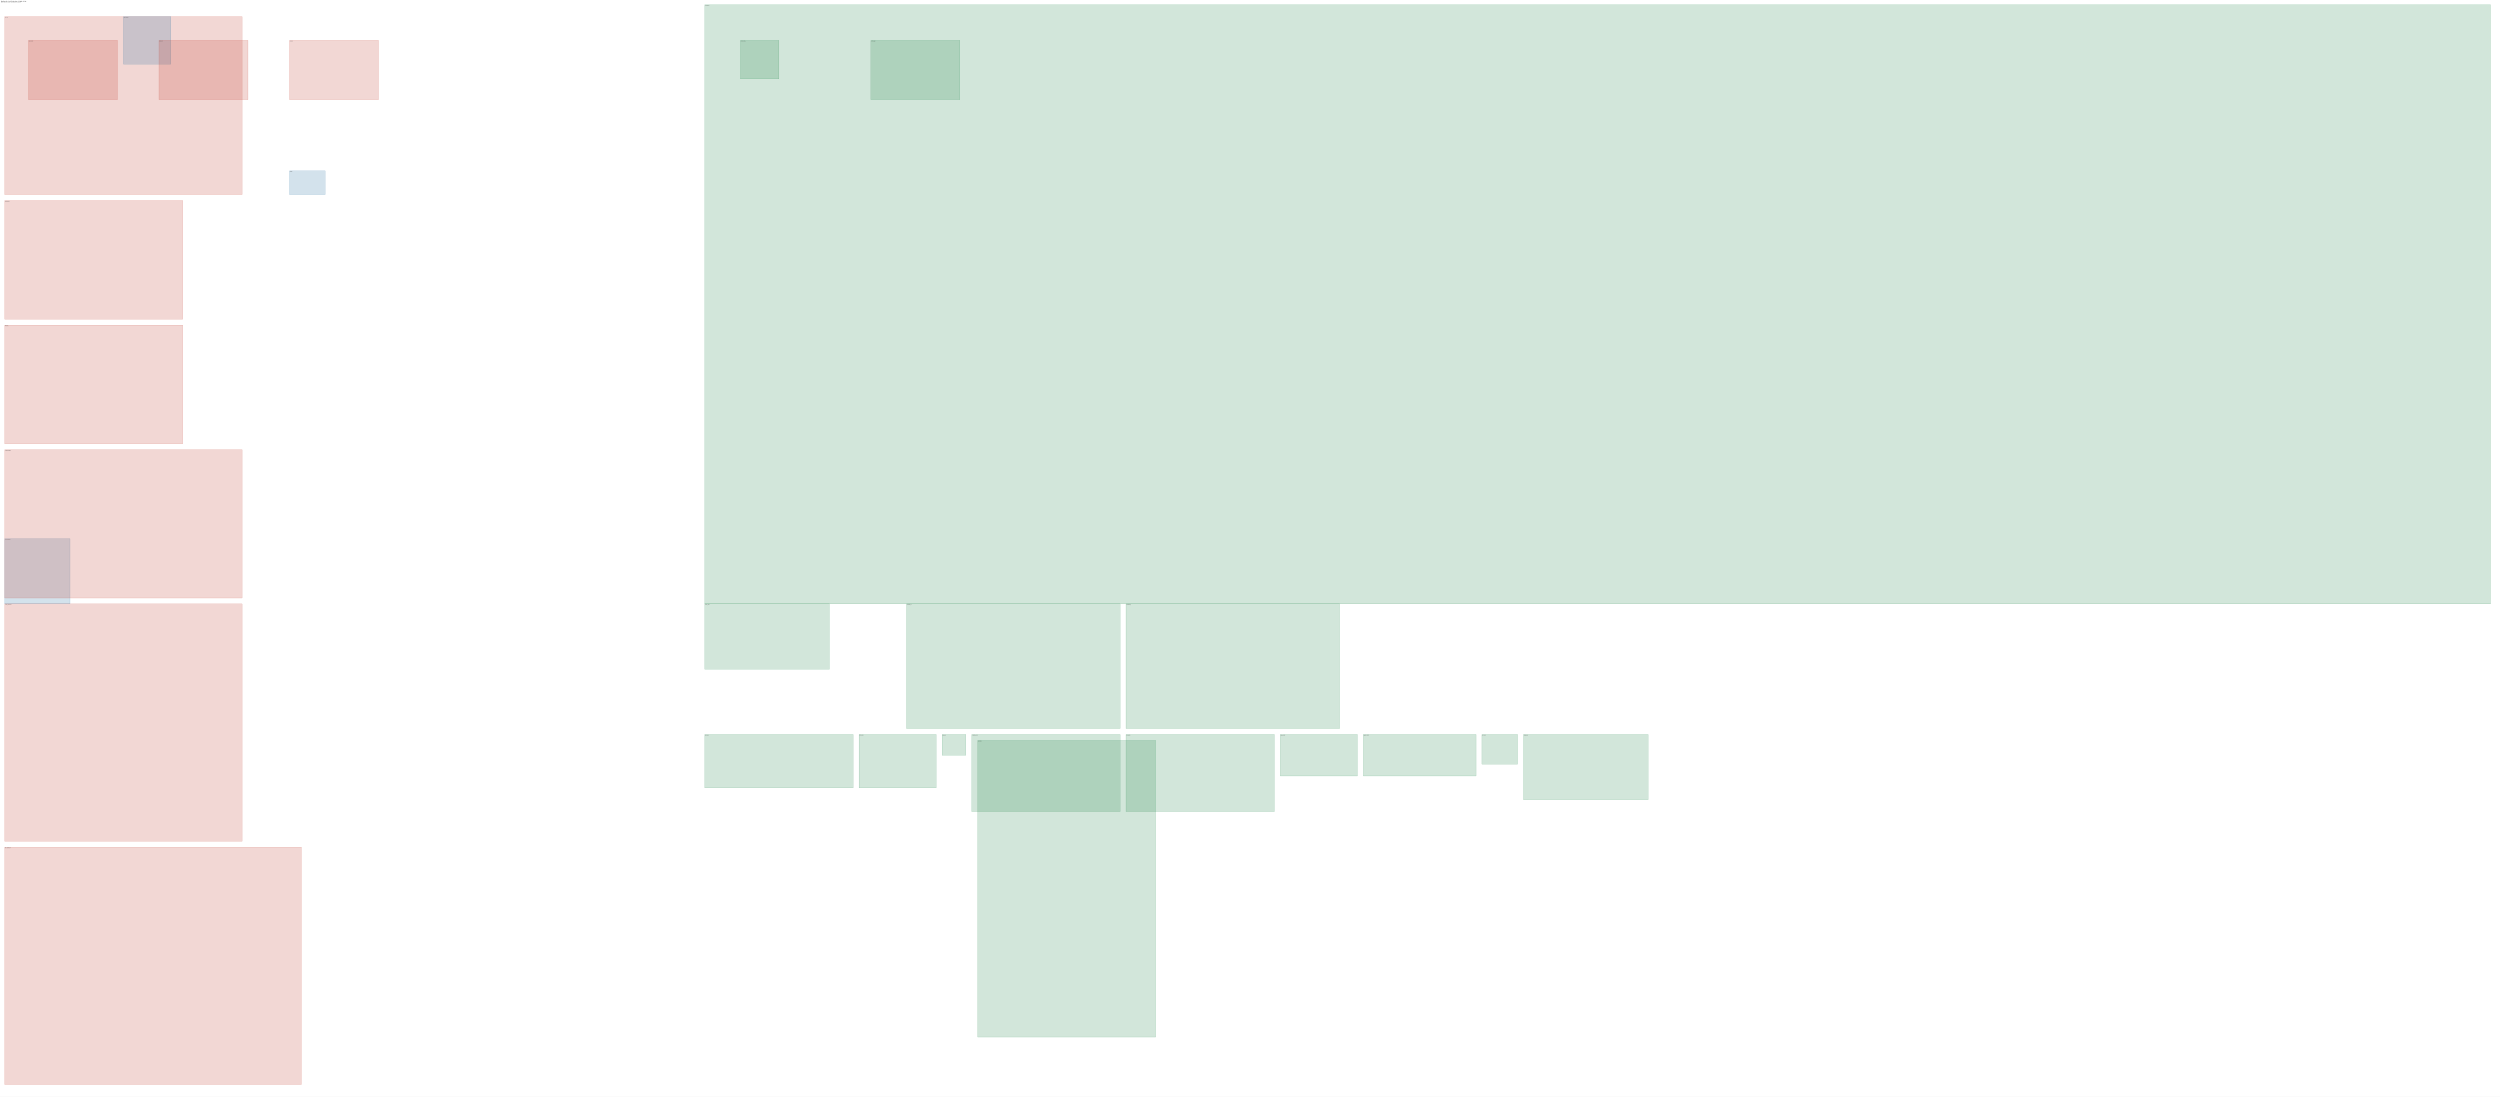
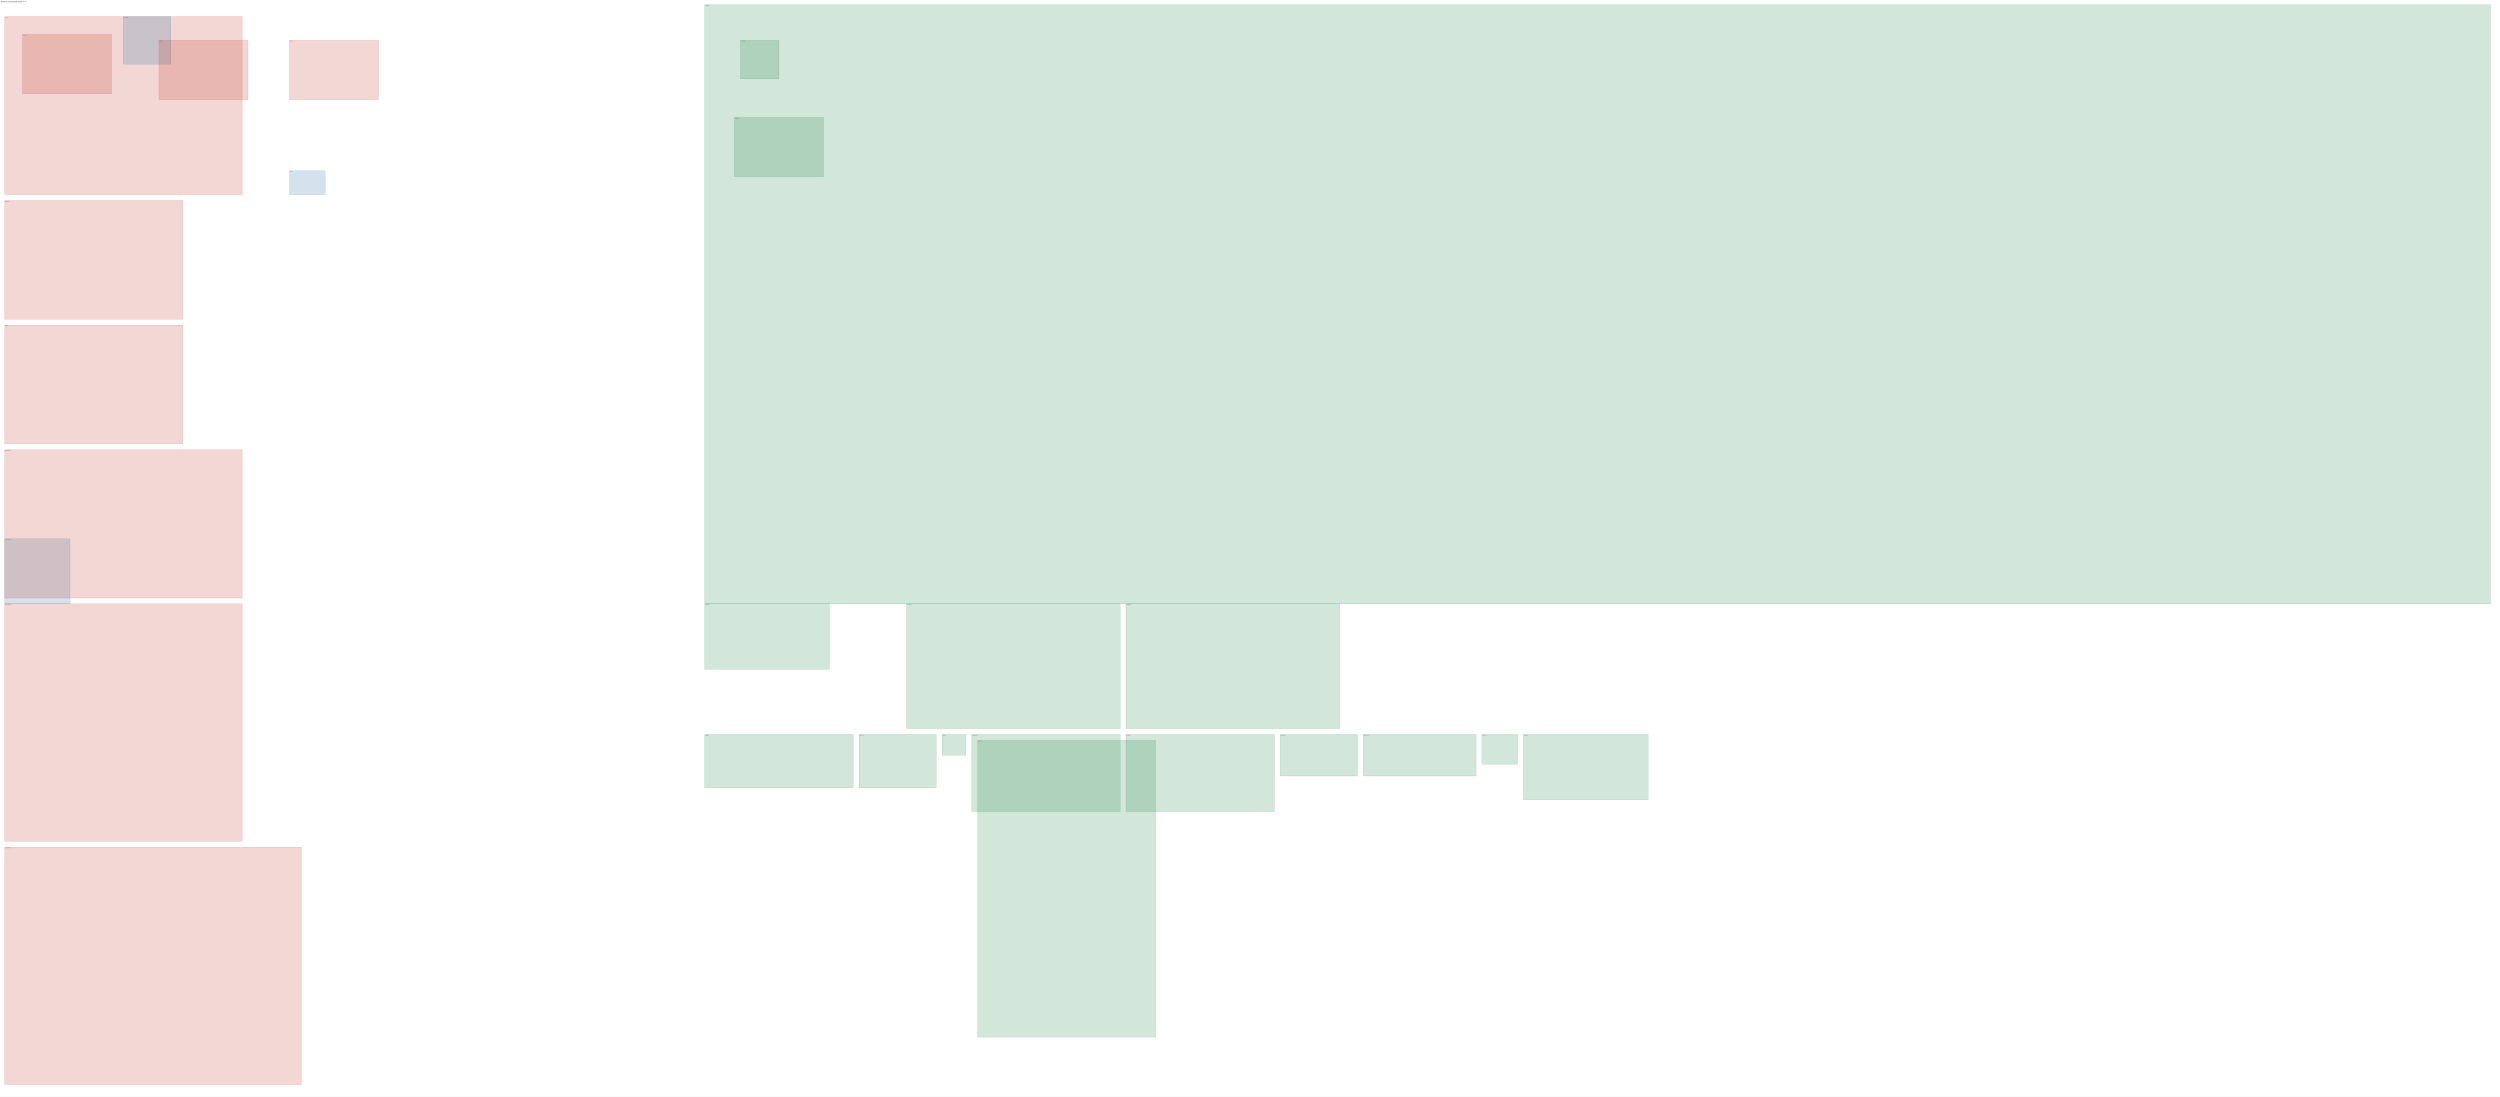
<svg xmlns="http://www.w3.org/2000/svg" width="42140" height="18486" font-family="DejaVu Sans,sans-serif" font-size="12">
  <rect x="0" y="0" width="42140" height="18486" fill="white" />
  <text x="16" y="26" font-size="15" font-weight="bold">Baseline site - level L1 plan (mm, +X right, +Y up)</text>
  <text x="16" y="44" font-size="11" fill="#555">datum Z 6000 mm. Dashed = eliminated by the scaling plan.</text>
  <rect x="11880" y="10180" width="2100" height="1100" fill="#1e844933" stroke="#1e8449" stroke-width="2" />
  <text x="11886" y="10196" fontSize="11">AQUA_TANK</text>
  <rect x="15880" y="12380" width="400" height="350" fill="#1e844933" stroke="#1e8449" stroke-width="2" />
  <text x="15886" y="12396" fontSize="11">AQUA_UV</text>
  <rect x="24980" y="12380" width="600" height="500" fill="#1e844933" stroke="#1e8449" stroke-width="2" />
  <text x="24986" y="12396" fontSize="11">BEE_HIVE</text>
  <rect x="16480" y="12480" width="3000" height="5000" fill="#1e844933" stroke="#1e8449" stroke-width="2" />
  <text x="16486" y="12496" fontSize="11">BIOFILTER</text>
  <rect x="80" y="9080" width="1100" height="1100" fill="#2471a333" stroke="#2471a3" stroke-width="2" />
  <text x="86" y="9096" fontSize="11">BLACK_DIGEST</text>
  <rect x="11880" y="12380" width="2500" height="900" fill="#1e844933" stroke="#1e8449" stroke-width="2" />
  <text x="11886" y="12396" fontSize="11">BSFL_BIN</text>
  <rect x="16380" y="12380" width="2500" height="1300" fill="#1e844933" stroke="#1e8449" stroke-width="2" />
  <text x="16386" y="12396" fontSize="11">CHICKEN_COOP</text>
  <rect x="80" y="7580" width="4000" height="2500" fill="#c0392b33" stroke="#c0392b" stroke-width="2" />
  <text x="86" y="7596" fontSize="11">COMMON_AREA</text>
  <rect x="11880" y="80" width="30100" height="10100" fill="#1e844933" stroke="#1e8449" stroke-width="2" />
  <text x="11886" y="96" fontSize="11">DUCKWEED</text>
  <rect x="18980" y="12380" width="2500" height="1300" fill="#1e844933" stroke="#1e8449" stroke-width="2" />
  <text x="18986" y="12396" fontSize="11">DUCK_PEN</text>
  <rect x="14480" y="12380" width="1300" height="900" fill="#1e844933" stroke="#1e8449" stroke-width="2" />
  <text x="14486" y="12396" fontSize="11">FEED_PREP</text>
  <rect x="12480" y="680" width="650" height="650" fill="#1e844933" stroke="#1e8449" stroke-width="2" />
  <text x="12486" y="696" fontSize="11">FOOD_STORE</text>
  <rect x="80" y="280" width="4000" height="3000" fill="#c0392b33" stroke="#c0392b" stroke-width="2" />
  <text x="86" y="296" fontSize="11">GALLEY</text>
  <rect x="2080" y="280" width="800" height="800" fill="#2471a333" stroke="#2471a3" stroke-width="2" />
  <text x="2086" y="296" fontSize="11">GREY_TREAT</text>
  <rect x="15280" y="10180" width="3600" height="2100" fill="#1e844933" stroke="#1e8449" stroke-width="2" />
  <text x="15286" y="10196" fontSize="11">GROWBED_A</text>
  <rect x="18980" y="10180" width="3600" height="2100" fill="#1e844933" stroke="#1e8449" stroke-width="2" />
  <text x="18986" y="10196" fontSize="11">GROWBED_B</text>
-   <rect x="14680" y="680" width="1500" height="1000" fill="#1e844933" stroke="#1e8449" stroke-width="2" />
-   <text x="14686" y="696" fontSize="11">GROW_BED</text>
-   <rect x="480" y="680" width="1500" height="1000" fill="#c0392b33" stroke="#c0392b" stroke-width="2" />
-   <text x="486" y="696" fontSize="11">HABITATION</text>
+   <rect x="12380" y="1980" width="1500" height="1000" fill="#1e844933" stroke="#1e8449" stroke-width="2" />
+   <text x="12386" y="1996" fontSize="11">GROW_BED</text>
+   <rect x="380" y="580" width="1500" height="1000" fill="#c0392b33" stroke="#c0392b" stroke-width="2" />
+   <text x="386" y="596" fontSize="11">HABITATION</text>
  <rect x="2680" y="680" width="1500" height="1000" fill="#c0392b33" stroke="#c0392b" stroke-width="2" />
  <text x="2686" y="696" fontSize="11">HDR_CO2</text>
  <rect x="4880" y="680" width="1500" height="1000" fill="#c0392b33" stroke="#c0392b" stroke-width="2" />
  <text x="4886" y="696" fontSize="11">HDR_N2</text>
  <rect x="80" y="5480" width="3000" height="2000" fill="#c0392b33" stroke="#c0392b" stroke-width="2" />
  <text x="86" y="5496" fontSize="11">MEDICAL</text>
  <rect x="21580" y="12380" width="1300" height="700" fill="#1e844933" stroke="#1e8449" stroke-width="2" />
  <text x="21586" y="12396" fontSize="11">QUAIL_CAGE</text>
  <rect x="22980" y="12380" width="1900" height="700" fill="#1e844933" stroke="#1e8449" stroke-width="2" />
  <text x="22986" y="12396" fontSize="11">RABBIT_HUTCH</text>
  <rect x="80" y="14280" width="5000" height="4000" fill="#c0392b33" stroke="#c0392b" stroke-width="2" />
  <text x="86" y="14296" fontSize="11">REC_DAYROOM</text>
  <rect x="4880" y="2880" width="600" height="400" fill="#2471a333" stroke="#2471a3" stroke-width="2" />
  <text x="4886" y="2896" fontSize="11">REMIN</text>
  <rect x="80" y="10180" width="4000" height="4000" fill="#c0392b33" stroke="#c0392b" stroke-width="2" />
  <text x="86" y="10196" fontSize="11">SLEEP_QUARTERS</text>
  <rect x="25680" y="12380" width="2100" height="1100" fill="#1e844933" stroke="#1e8449" stroke-width="2" />
  <text x="25686" y="12396" fontSize="11">VERMI_BIN</text>
  <rect x="80" y="3380" width="3000" height="2000" fill="#c0392b33" stroke="#c0392b" stroke-width="2" />
  <text x="86" y="3396" fontSize="11">WASHROOM</text>
</svg>
